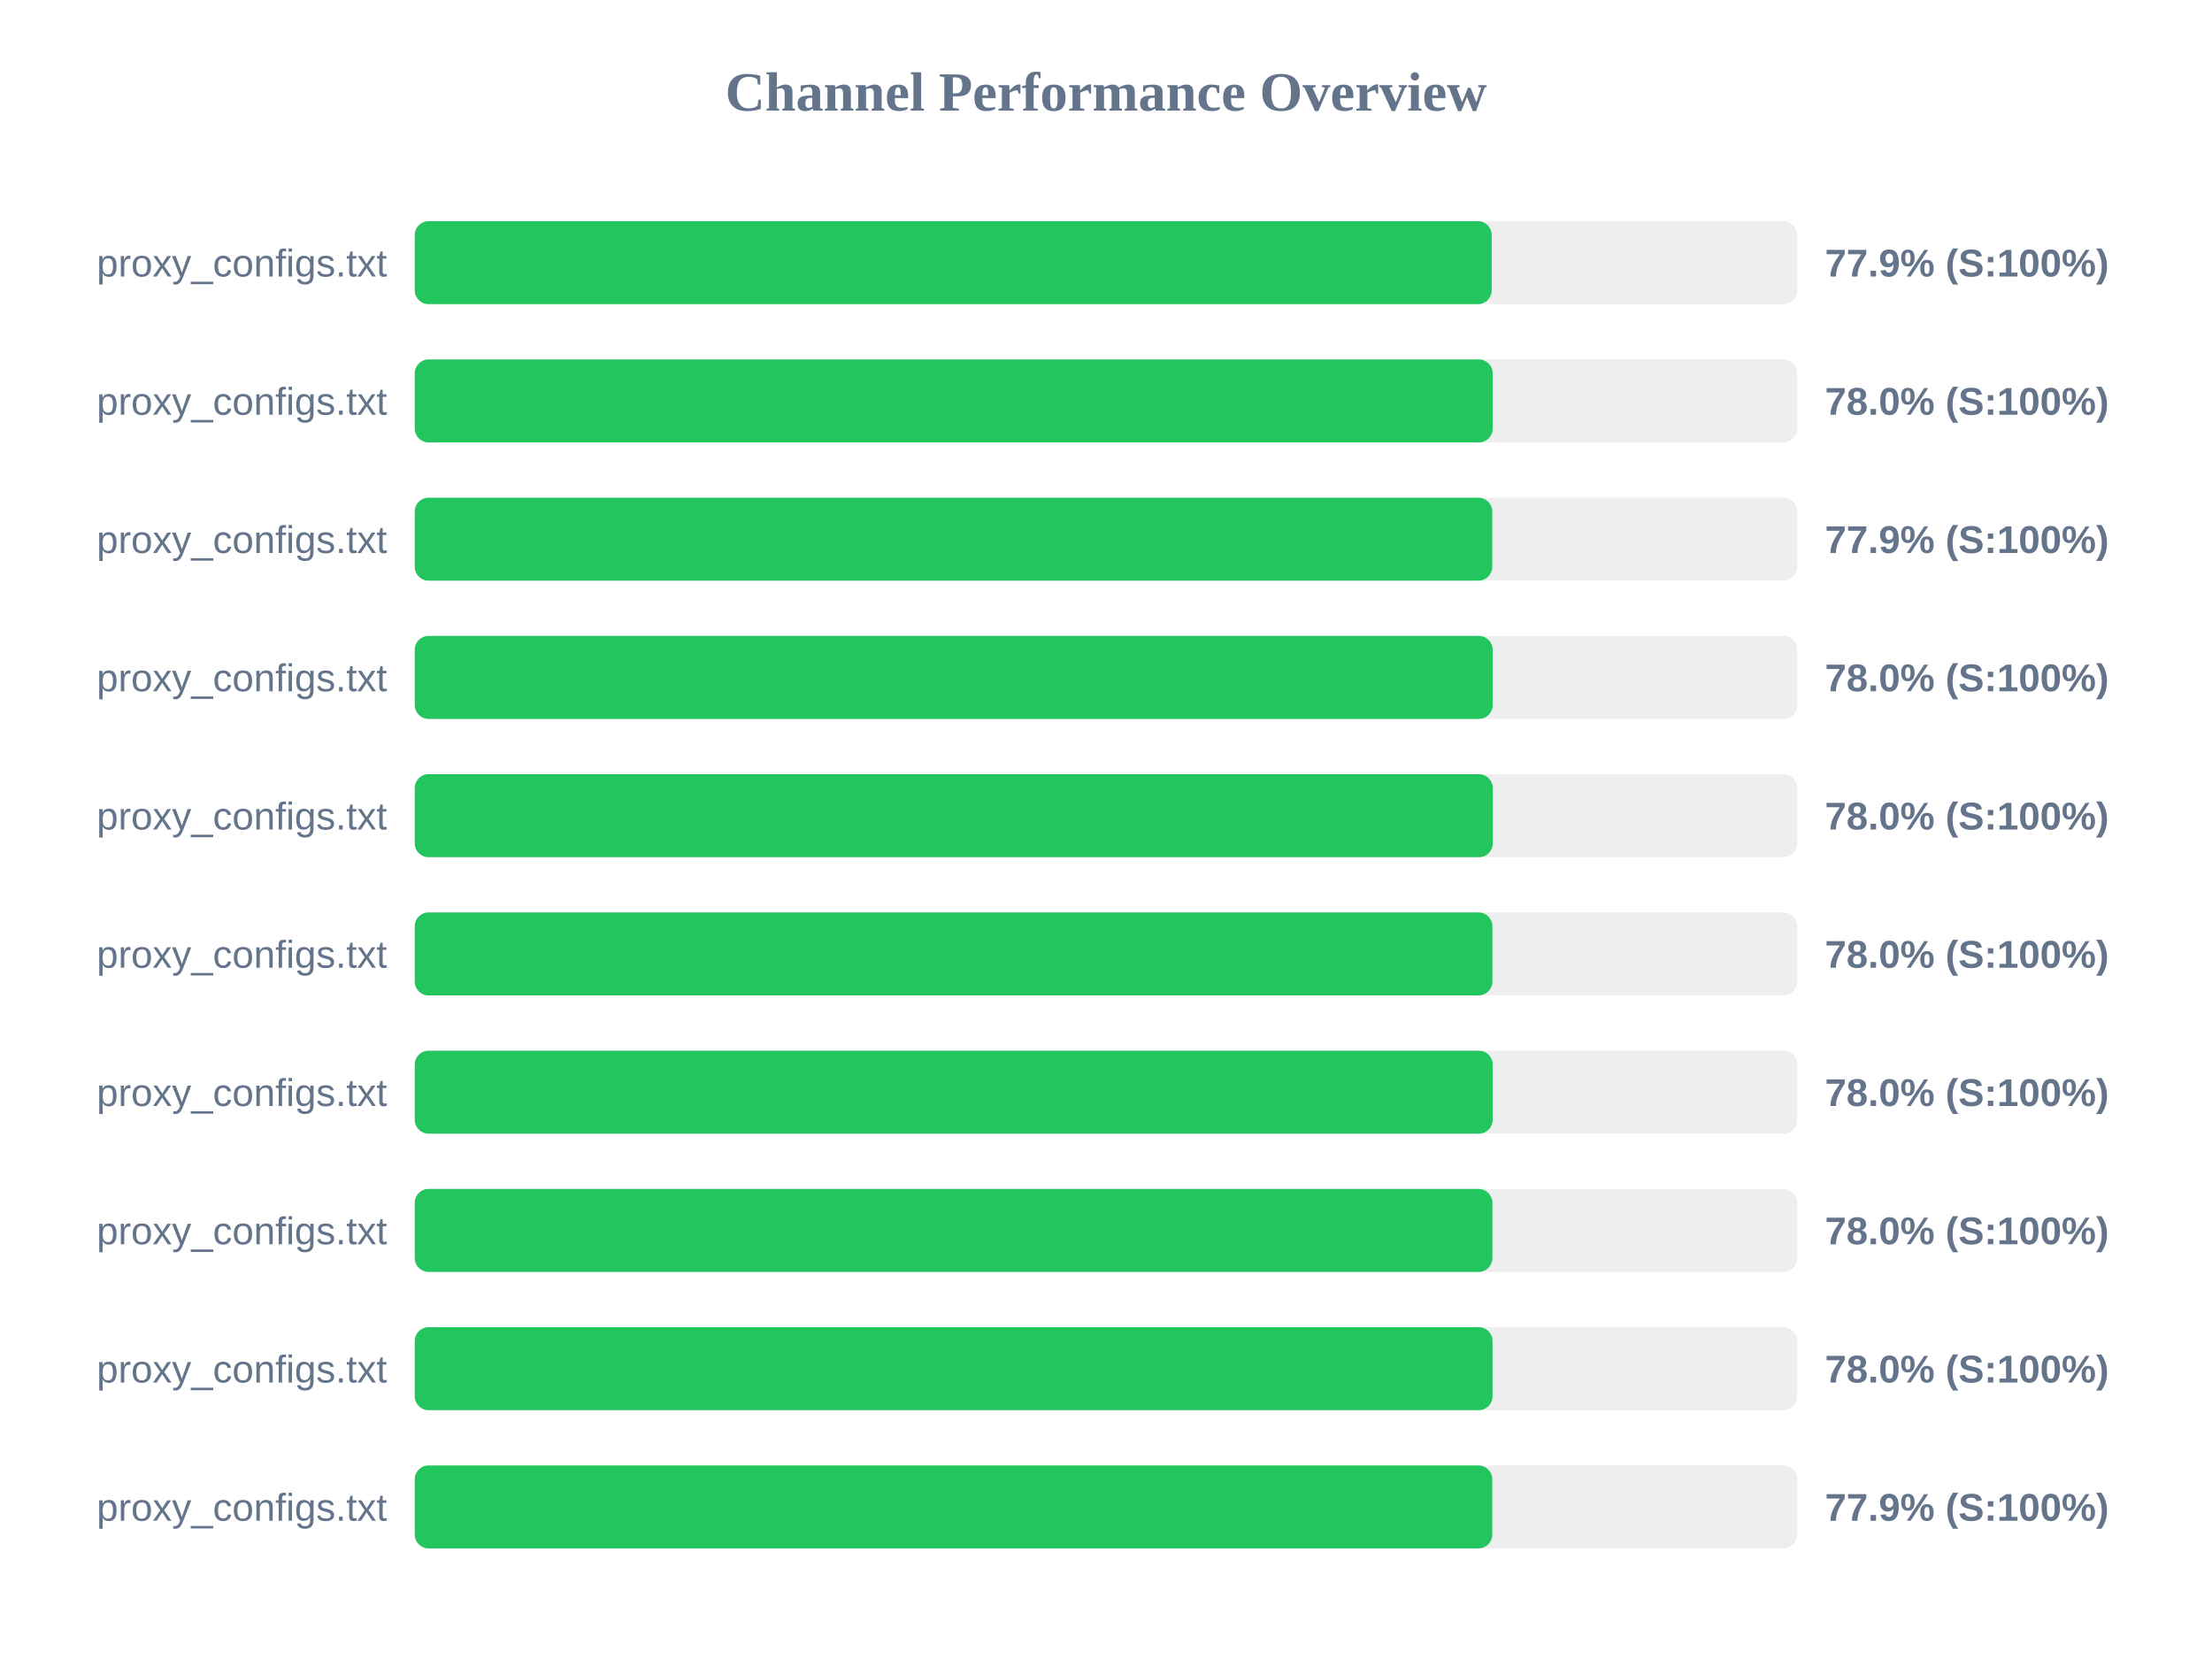
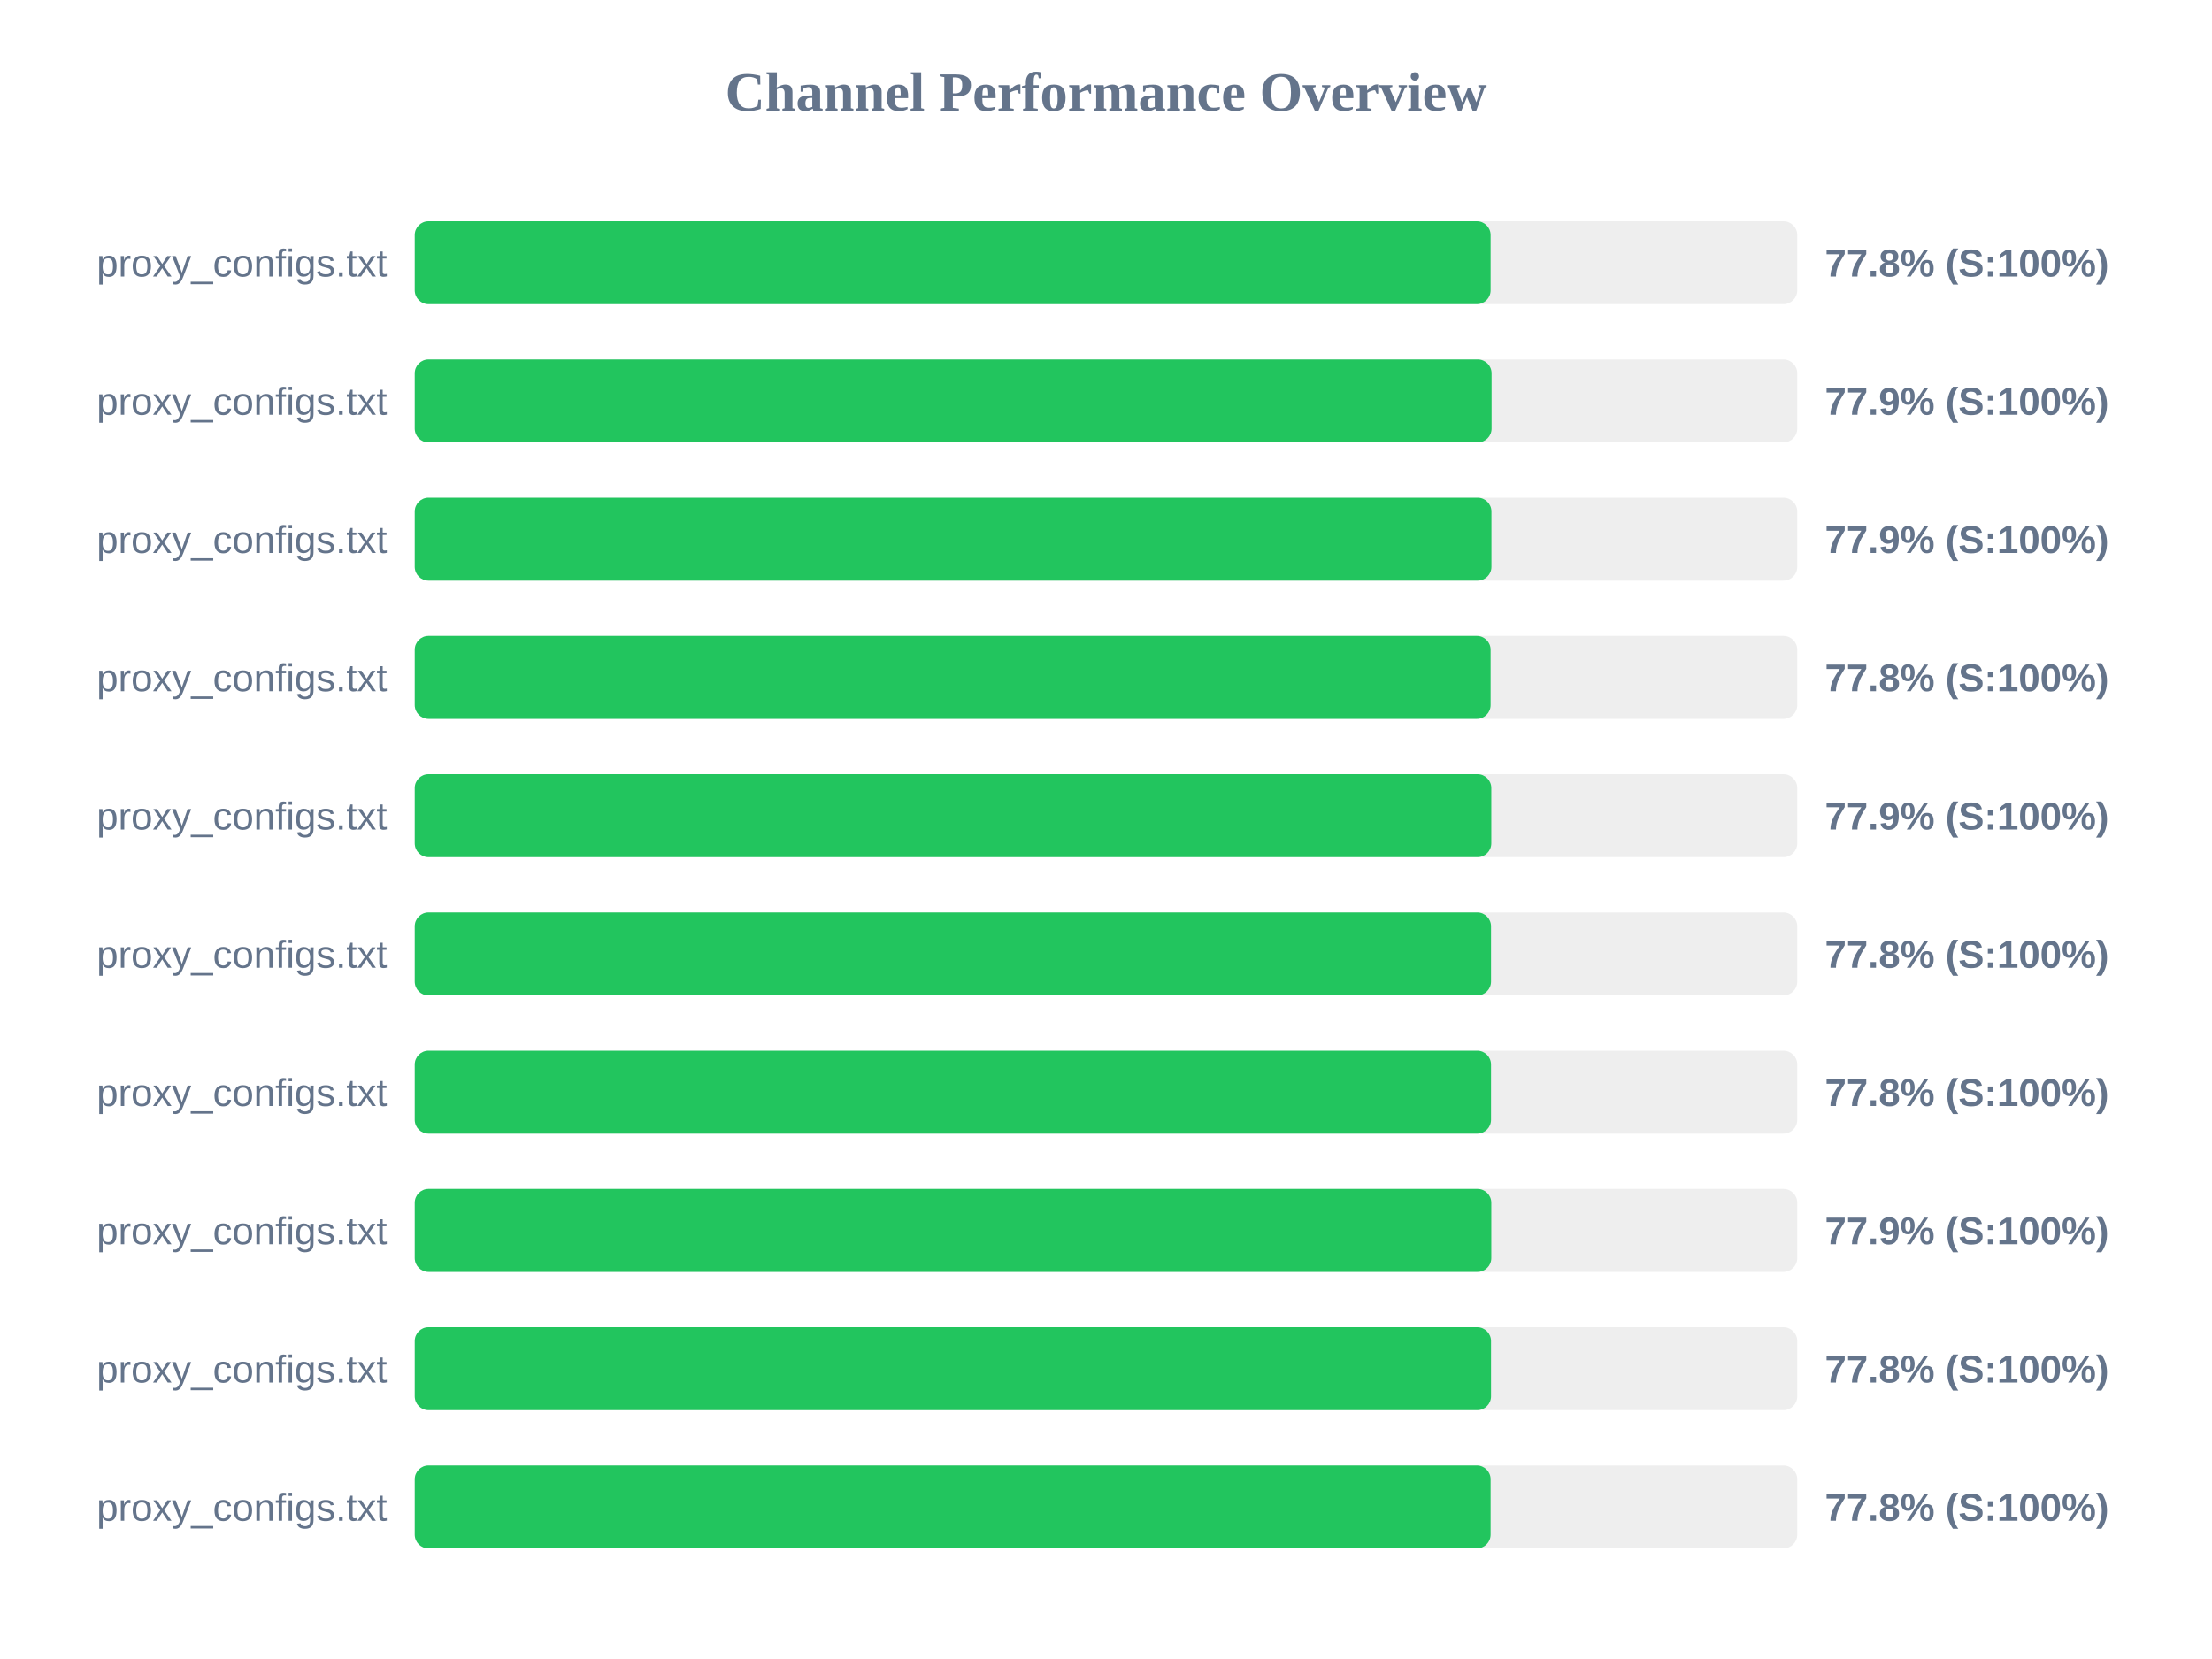
<svg xmlns="http://www.w3.org/2000/svg" width="800" height="600" version="1.1">
  <style>
        .row { font: 14px Arial; fill: #64748b; }
        .score { font: bold 14px Arial; fill: #64748b; }
    </style>
  <text x="400" y="40" text-anchor="middle" font-size="20px" font-weight="bold" fill="#64748b">Channel Performance Overview</text>
  <rect x="150" y="80" width="500" height="30" fill="#eee" rx="5" />
-   <rect x="150" y="80" width="389.5" height="30" fill="#22c55e" rx="5" />
+   <rect x="150" y="80" width="389.1" height="30" fill="#22c55e" rx="5" />
  <text x="140" y="100" text-anchor="end" class="row">proxy_configs.txt</text>
-   <text x="660" y="100" text-anchor="start" class="score">77.9% (S:100%)</text>
+   <text x="660" y="100" text-anchor="start" class="score">77.8% (S:100%)</text>
  <rect x="150" y="130" width="500" height="30" fill="#eee" rx="5" />
-   <rect x="150" y="130" width="389.85" height="30" fill="#22c55e" rx="5" />
+   <rect x="150" y="130" width="389.45" height="30" fill="#22c55e" rx="5" />
  <text x="140" y="150" text-anchor="end" class="row">proxy_configs.txt</text>
-   <text x="660" y="150" text-anchor="start" class="score">78.0% (S:100%)</text>
+   <text x="660" y="150" text-anchor="start" class="score">77.9% (S:100%)</text>
  <rect x="150" y="180" width="500" height="30" fill="#eee" rx="5" />
-   <rect x="150" y="180" width="389.7" height="30" fill="#22c55e" rx="5" />
+   <rect x="150" y="180" width="389.4" height="30" fill="#22c55e" rx="5" />
  <text x="140" y="200" text-anchor="end" class="row">proxy_configs.txt</text>
  <text x="660" y="200" text-anchor="start" class="score">77.9% (S:100%)</text>
  <rect x="150" y="230" width="500" height="30" fill="#eee" rx="5" />
-   <rect x="150" y="230" width="389.85" height="30" fill="#22c55e" rx="5" />
+   <rect x="150" y="230" width="389.1" height="30" fill="#22c55e" rx="5" />
  <text x="140" y="250" text-anchor="end" class="row">proxy_configs.txt</text>
-   <text x="660" y="250" text-anchor="start" class="score">78.0% (S:100%)</text>
+   <text x="660" y="250" text-anchor="start" class="score">77.8% (S:100%)</text>
  <rect x="150" y="280" width="500" height="30" fill="#eee" rx="5" />
-   <rect x="150" y="280" width="389.9" height="30" fill="#22c55e" rx="5" />
+   <rect x="150" y="280" width="389.35" height="30" fill="#22c55e" rx="5" />
  <text x="140" y="300" text-anchor="end" class="row">proxy_configs.txt</text>
-   <text x="660" y="300" text-anchor="start" class="score">78.0% (S:100%)</text>
+   <text x="660" y="300" text-anchor="start" class="score">77.9% (S:100%)</text>
  <rect x="150" y="330" width="500" height="30" fill="#eee" rx="5" />
-   <rect x="150" y="330" width="389.75" height="30" fill="#22c55e" rx="5" />
+   <rect x="150" y="330" width="389.25" height="30" fill="#22c55e" rx="5" />
  <text x="140" y="350" text-anchor="end" class="row">proxy_configs.txt</text>
-   <text x="660" y="350" text-anchor="start" class="score">78.0% (S:100%)</text>
+   <text x="660" y="350" text-anchor="start" class="score">77.8% (S:100%)</text>
  <rect x="150" y="380" width="500" height="30" fill="#eee" rx="5" />
-   <rect x="150" y="380" width="389.85" height="30" fill="#22c55e" rx="5" />
+   <rect x="150" y="380" width="389.25" height="30" fill="#22c55e" rx="5" />
  <text x="140" y="400" text-anchor="end" class="row">proxy_configs.txt</text>
-   <text x="660" y="400" text-anchor="start" class="score">78.0% (S:100%)</text>
+   <text x="660" y="400" text-anchor="start" class="score">77.8% (S:100%)</text>
  <rect x="150" y="430" width="500" height="30" fill="#eee" rx="5" />
-   <rect x="150" y="430" width="389.75" height="30" fill="#22c55e" rx="5" />
+   <rect x="150" y="430" width="389.35" height="30" fill="#22c55e" rx="5" />
  <text x="140" y="450" text-anchor="end" class="row">proxy_configs.txt</text>
-   <text x="660" y="450" text-anchor="start" class="score">78.0% (S:100%)</text>
+   <text x="660" y="450" text-anchor="start" class="score">77.9% (S:100%)</text>
  <rect x="150" y="480" width="500" height="30" fill="#eee" rx="5" />
-   <rect x="150" y="480" width="389.8" height="30" fill="#22c55e" rx="5" />
+   <rect x="150" y="480" width="389.25" height="30" fill="#22c55e" rx="5" />
  <text x="140" y="500" text-anchor="end" class="row">proxy_configs.txt</text>
-   <text x="660" y="500" text-anchor="start" class="score">78.0% (S:100%)</text>
+   <text x="660" y="500" text-anchor="start" class="score">77.8% (S:100%)</text>
  <rect x="150" y="530" width="500" height="30" fill="#eee" rx="5" />
-   <rect x="150" y="530" width="389.7" height="30" fill="#22c55e" rx="5" />
+   <rect x="150" y="530" width="389.1" height="30" fill="#22c55e" rx="5" />
  <text x="140" y="550" text-anchor="end" class="row">proxy_configs.txt</text>
-   <text x="660" y="550" text-anchor="start" class="score">77.9% (S:100%)</text>
+   <text x="660" y="550" text-anchor="start" class="score">77.8% (S:100%)</text>
</svg>
